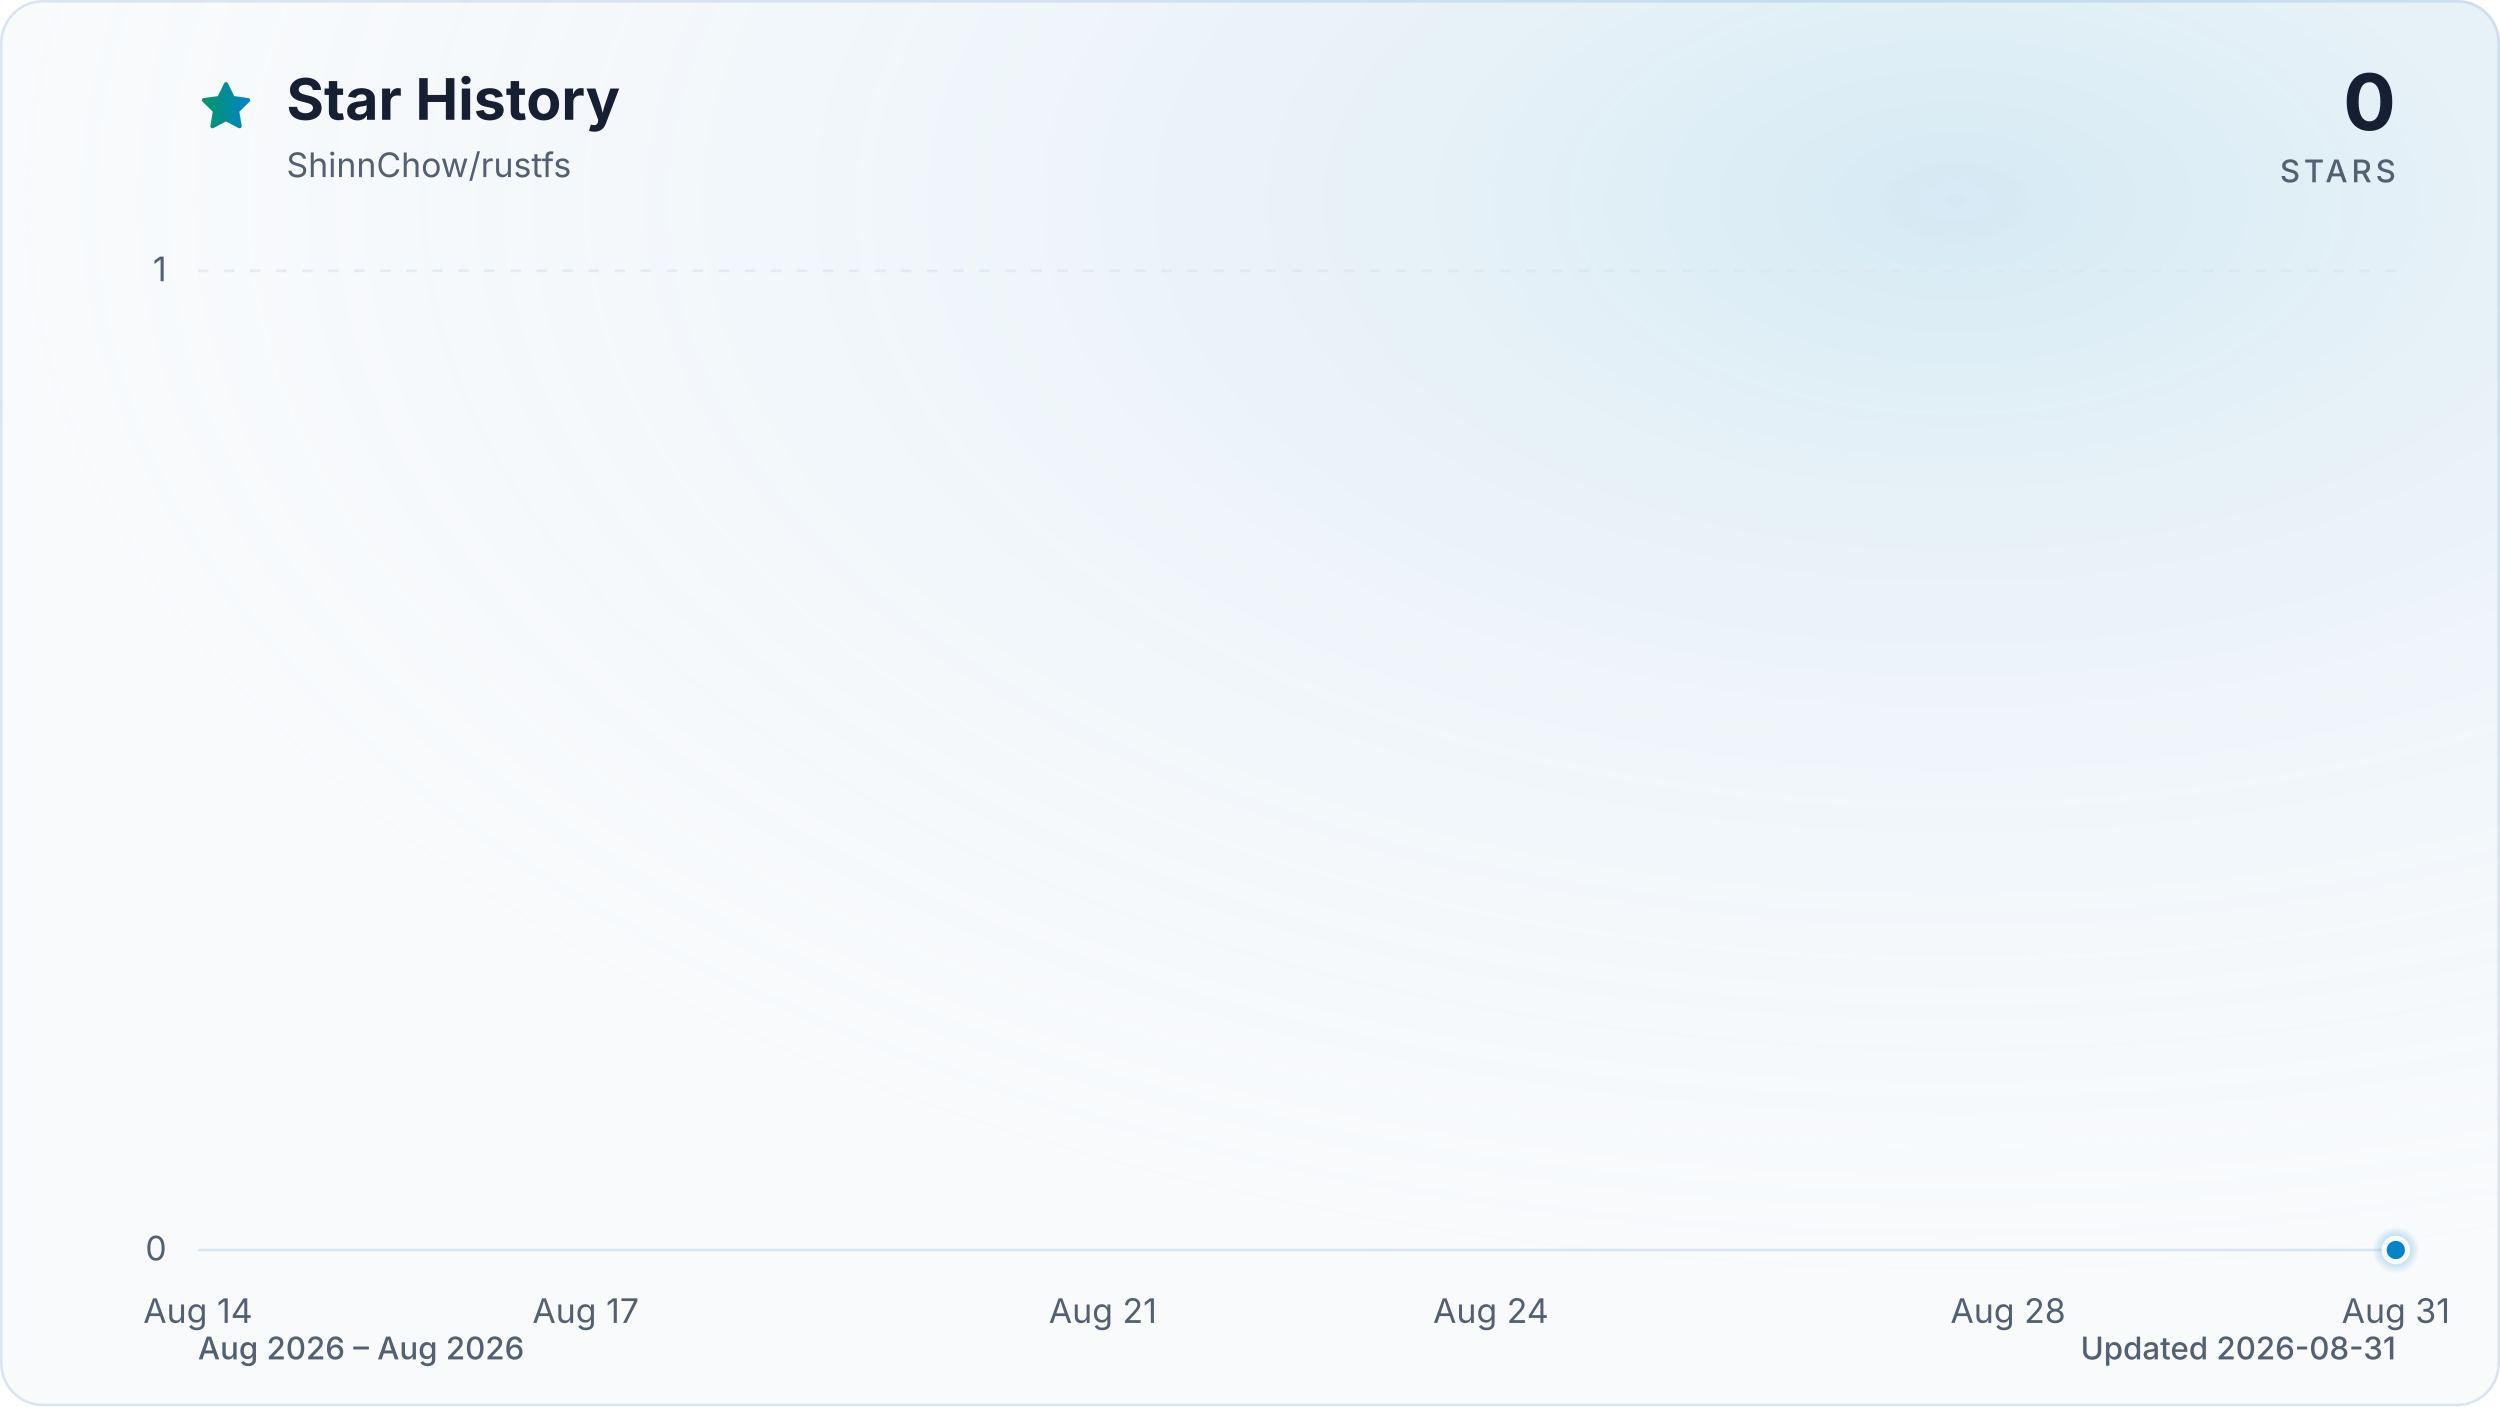
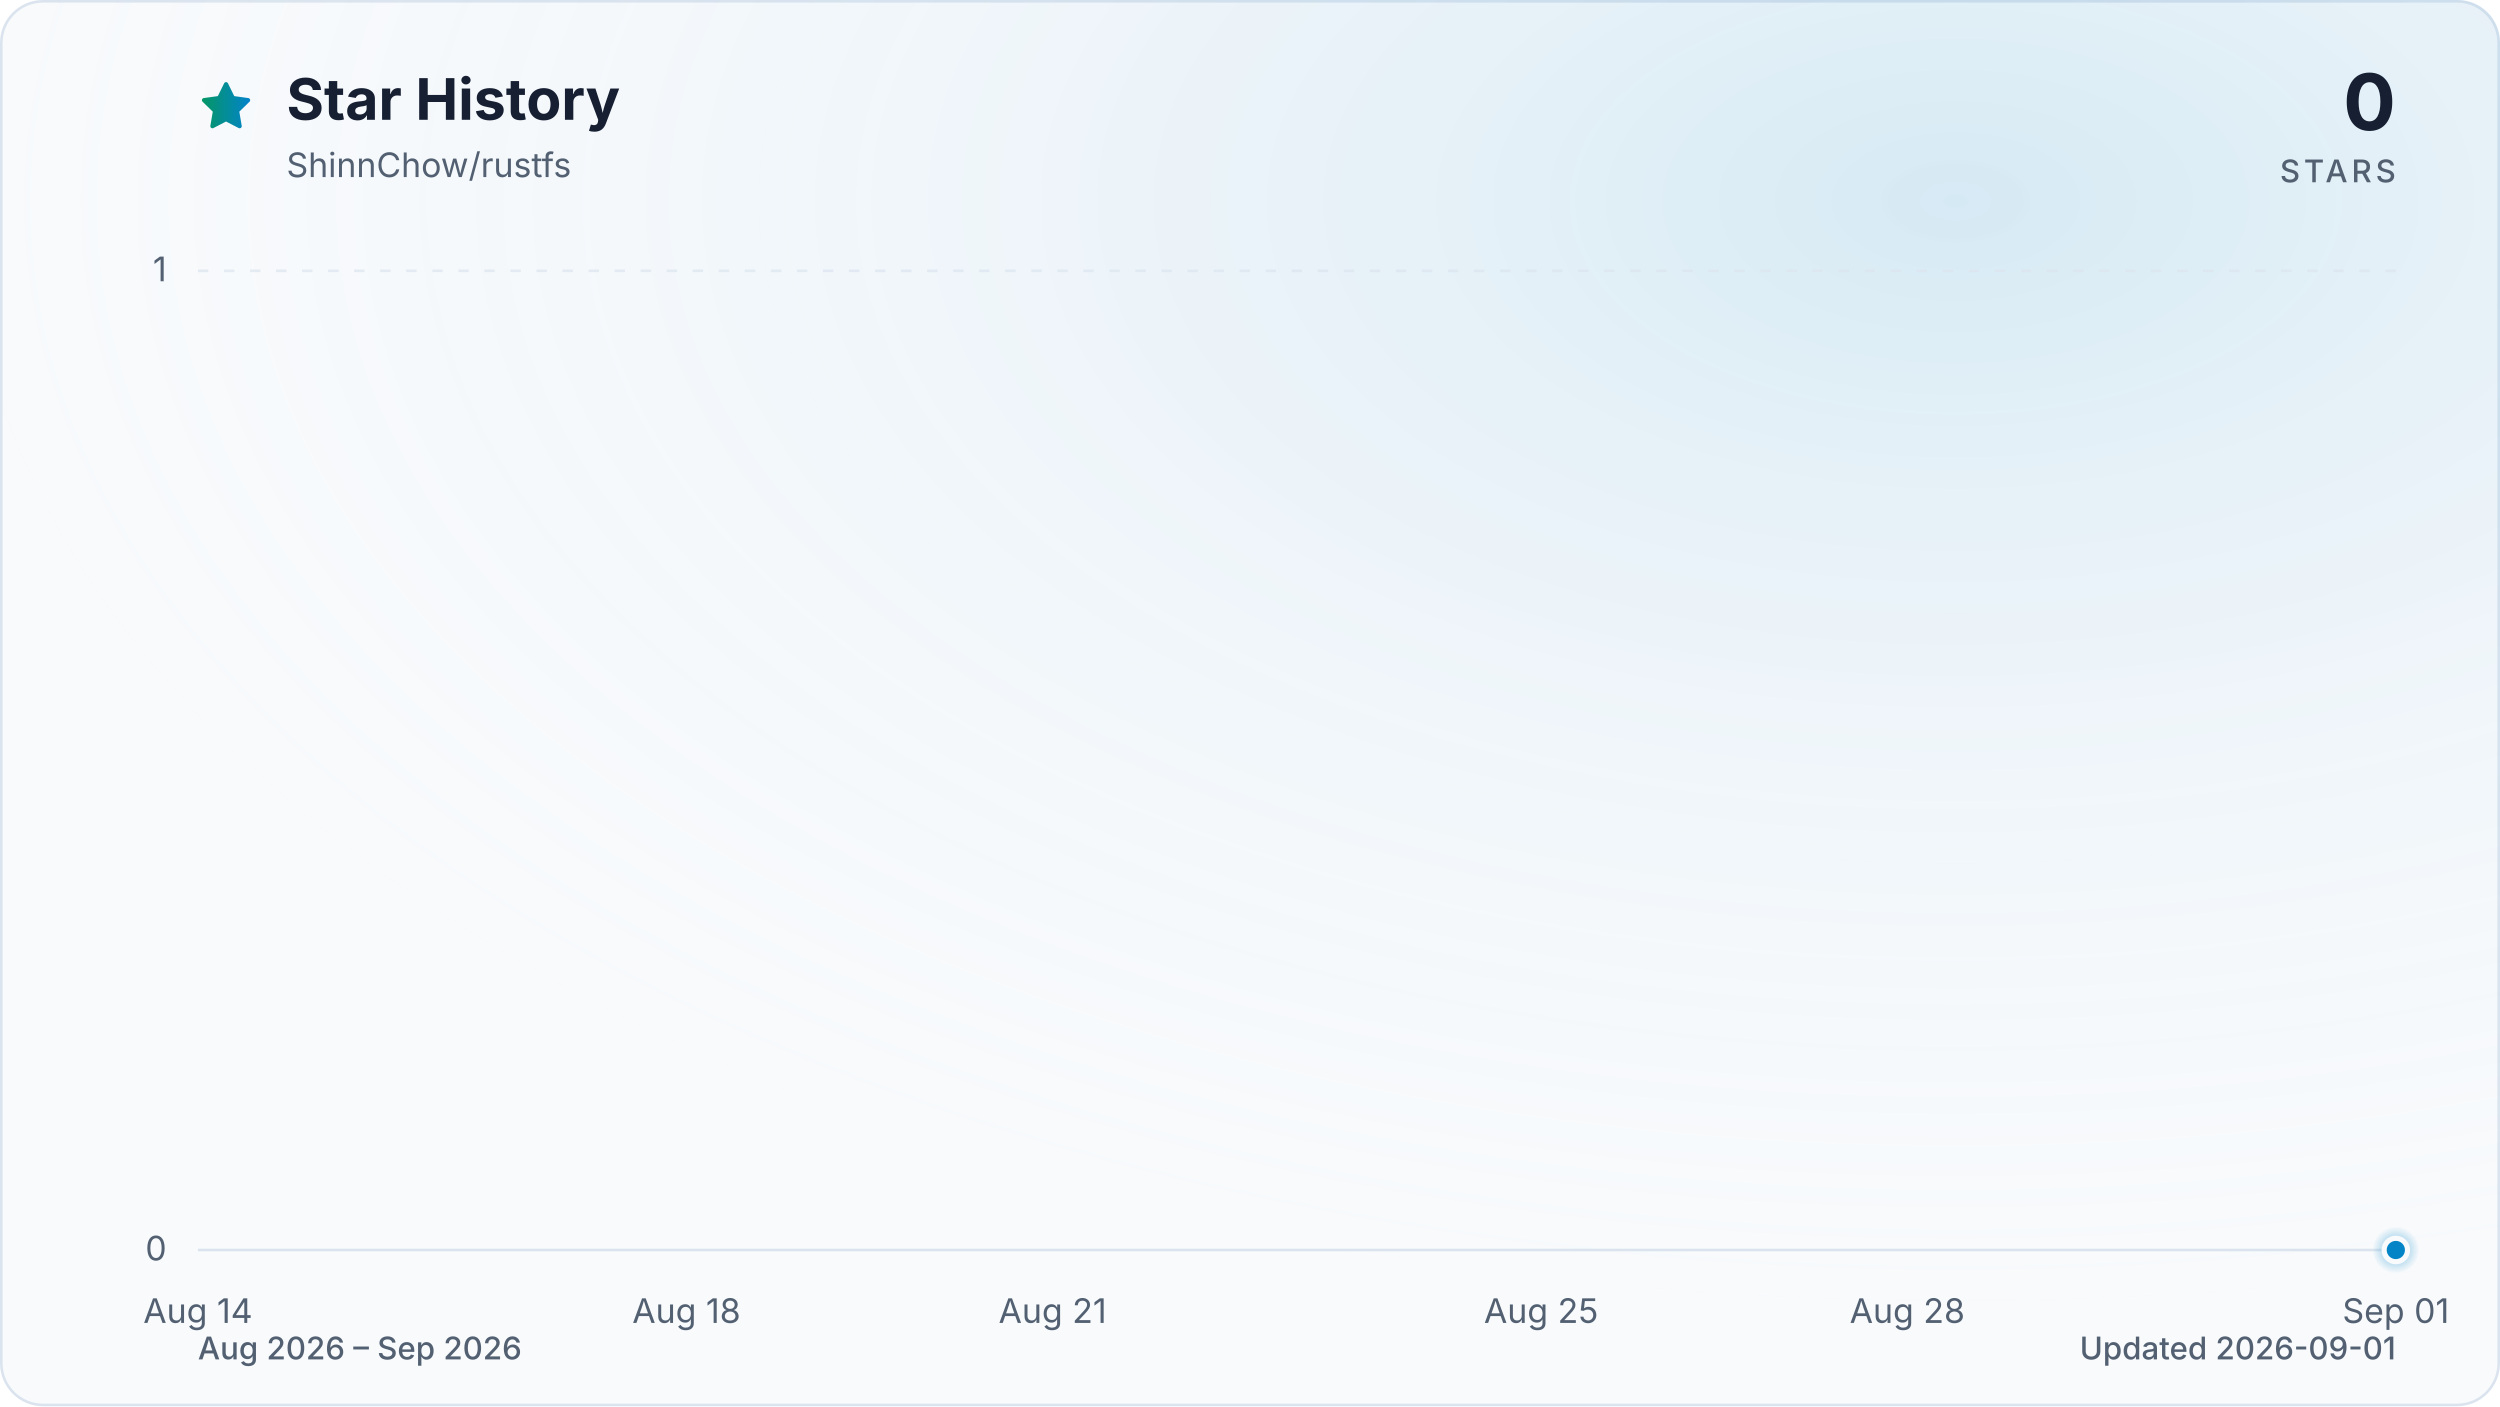
<svg xmlns="http://www.w3.org/2000/svg" viewBox="0 0 960 540" role="img" aria-labelledby="title description" data-style="gradient" data-variant="glow" data-animated="true">
  <defs>
    <linearGradient id="trend" x1="0" y1="0" x2="1" y2="0">
      <stop offset="0%" stop-color="#059669" />
      <stop offset="100%" stop-color="#0284c7" />
    </linearGradient>
    <linearGradient id="area" x1="0" y1="0" x2="0" y2="1">
      <stop offset="0%" stop-color="#059669" stop-opacity="0.30" />
      <stop offset="55%" stop-color="#0284c7" stop-opacity="0.10" />
      <stop offset="100%" stop-color="#0284c7" stop-opacity="0.01" />
    </linearGradient>
    <radialGradient id="marker-halo" cx="50%" cy="50%" r="50%">
      <stop offset="0%" stop-color="#0284c7" stop-opacity="0.55" />
      <stop offset="100%" stop-color="#0284c7" stop-opacity="0" />
    </radialGradient>
    <radialGradient id="surface-glow" cx="78%" cy="14%" r="80%">
      <stop offset="0%" stop-color="#0284c7" stop-opacity="0.14" />
      <stop offset="100%" stop-color="#f8fafc" stop-opacity="0" />
    </radialGradient>
    <filter id="trend-glow" x="-20%" y="-20%" width="140%" height="140%">
      <feGaussianBlur stdDeviation="7" />
    </filter>
  </defs>
  <style>
.trend-enter{transform-box:fill-box;transform-origin:center;animation:trend-enter 520ms cubic-bezier(0.16,1,0.3,1)}
.marker-enter{transform-box:fill-box;transform-origin:center;animation:marker-enter 320ms cubic-bezier(0.16,1,0.3,1) 200ms both}
.marker-pulse{transform-box:fill-box;transform-origin:center;animation:marker-pulse 2.6s ease-out infinite}
@keyframes trend-enter{from{opacity:.35;transform:translateY(10px)}to{opacity:1;transform:translateY(0)}}
@keyframes marker-enter{from{opacity:0;transform:scale(.4)}to{opacity:1;transform:scale(1)}}
@keyframes marker-pulse{0%{opacity:.5;transform:scale(.7)}70%,100%{opacity:0;transform:scale(2.1)}}
@media (prefers-reduced-motion:reduce){.trend-enter,.marker-enter,.marker-pulse{animation:none!important}}
@media (prefers-reduced-motion:reduce){.marker-pulse{opacity:0}}
</style>
  <rect x="0.5" y="0.5" width="959" height="539" fill="#f8fafc" stroke="#dbe4ee" stroke-width="1" rx="16" />
  <rect width="960" height="540" fill="url(#surface-glow)" rx="16" />
  <path d="M12 2.6l2.9 5.9 6.5.9-4.7 4.6 1.1 6.5-5.8-3-5.8 3 1.1-6.5-4.7-4.6 6.5-.9L12 2.6Z" transform="translate(76 30) scale(.9)" fill="url(#trend)" stroke="url(#trend)" stroke-width="1.8" stroke-linejoin="round" aria-hidden="true" />
  <text x="110" y="46" fill="#172033" font-family="ui-sans-serif, system-ui, -apple-system, BlinkMacSystemFont, 'Segoe UI', sans-serif" font-size="22" font-weight="700">Star History</text>
  <text x="110" y="68" fill="#526072" font-family="ui-sans-serif, system-ui, -apple-system, BlinkMacSystemFont, 'Segoe UI', sans-serif" font-size="13">ShinnChow/rustfs</text>
  <text x="920" y="50" fill="#172033" font-family="ui-sans-serif, system-ui, -apple-system, BlinkMacSystemFont, 'Segoe UI', sans-serif" font-size="30" font-weight="700" text-anchor="end">0</text>
  <text x="920" y="70" fill="#526072" font-family="ui-sans-serif, system-ui, -apple-system, BlinkMacSystemFont, 'Segoe UI', sans-serif" font-size="12" font-weight="500" letter-spacing="1.5" text-anchor="end">STARS</text>
  <line x1="76" y1="480.0" x2="920" y2="480.0" stroke="#dbe4ee" stroke-width="1" stroke-dasharray="0" opacity="1" />
  <text x="64" y="484.0" fill="#526072" font-family="ui-sans-serif, system-ui, -apple-system, BlinkMacSystemFont, 'Segoe UI', sans-serif" font-size="13" text-anchor="end">0</text>
  <line x1="76" y1="104.0" x2="920" y2="104.0" stroke="#dbe4ee" stroke-width="1" stroke-dasharray="4 6" opacity="0.7" />
  <text x="64" y="108.0" fill="#526072" font-family="ui-sans-serif, system-ui, -apple-system, BlinkMacSystemFont, 'Segoe UI', sans-serif" font-size="13" text-anchor="end">1</text>
  <text x="76.0" y="508" fill="#526072" font-family="ui-sans-serif, system-ui, -apple-system, BlinkMacSystemFont, 'Segoe UI', sans-serif" font-size="13" text-anchor="middle">Aug 14</text>
-   <text x="224.9" y="508" fill="#526072" font-family="ui-sans-serif, system-ui, -apple-system, BlinkMacSystemFont, 'Segoe UI', sans-serif" font-size="13" text-anchor="middle">Aug 17</text>
-   <text x="423.5" y="508" fill="#526072" font-family="ui-sans-serif, system-ui, -apple-system, BlinkMacSystemFont, 'Segoe UI', sans-serif" font-size="13" text-anchor="middle">Aug 21</text>
-   <text x="572.5" y="508" fill="#526072" font-family="ui-sans-serif, system-ui, -apple-system, BlinkMacSystemFont, 'Segoe UI', sans-serif" font-size="13" text-anchor="middle">Aug 24</text>
-   <text x="771.1" y="508" fill="#526072" font-family="ui-sans-serif, system-ui, -apple-system, BlinkMacSystemFont, 'Segoe UI', sans-serif" font-size="13" text-anchor="middle">Aug 28</text>
-   <text x="920.0" y="508" fill="#526072" font-family="ui-sans-serif, system-ui, -apple-system, BlinkMacSystemFont, 'Segoe UI', sans-serif" font-size="13" text-anchor="middle">Aug 31</text>
+   <text x="263.6" y="508" fill="#526072" font-family="ui-sans-serif, system-ui, -apple-system, BlinkMacSystemFont, 'Segoe UI', sans-serif" font-size="13" text-anchor="middle">Aug 18</text>
+   <text x="404.2" y="508" fill="#526072" font-family="ui-sans-serif, system-ui, -apple-system, BlinkMacSystemFont, 'Segoe UI', sans-serif" font-size="13" text-anchor="middle">Aug 21</text>
+   <text x="591.8" y="508" fill="#526072" font-family="ui-sans-serif, system-ui, -apple-system, BlinkMacSystemFont, 'Segoe UI', sans-serif" font-size="13" text-anchor="middle">Aug 25</text>
+   <text x="732.4" y="508" fill="#526072" font-family="ui-sans-serif, system-ui, -apple-system, BlinkMacSystemFont, 'Segoe UI', sans-serif" font-size="13" text-anchor="middle">Aug 28</text>
+   <text x="920.0" y="508" fill="#526072" font-family="ui-sans-serif, system-ui, -apple-system, BlinkMacSystemFont, 'Segoe UI', sans-serif" font-size="13" text-anchor="middle">Sep 01</text>
  <g class="trend-enter">
-     <path d="M 76.0 480.0 C 92.5 480.0, 109.1 480.0, 125.6 480.0 C 142.2 480.0, 158.7 480.0, 175.3 480.0 C 191.8 480.0, 208.4 480.0, 224.9 480.0 C 241.5 480.0, 258.0 480.0, 274.6 480.0 C 291.1 480.0, 307.7 480.0, 324.2 480.0 C 340.8 480.0, 357.3 480.0, 373.9 480.0 C 390.4 480.0, 407.0 480.0, 423.5 480.0 C 440.1 480.0, 456.6 480.0, 473.2 480.0 C 489.7 480.0, 506.3 480.0, 522.8 480.0 C 539.4 480.0, 555.9 480.0, 572.5 480.0 C 589.0 480.0, 605.6 480.0, 622.1 480.0 C 638.7 480.0, 655.2 480.0, 671.8 480.0 C 688.3 480.0, 704.9 480.0, 721.4 480.0 C 738.0 480.0, 754.5 480.0, 771.1 480.0 C 787.6 480.0, 804.2 480.0, 820.7 480.0 C 837.3 480.0, 853.8 480.0, 870.4 480.0 C 886.9 480.0, 903.5 480.0, 920.0 480.0 L 920.0 480.0 L 76.0 480.0 Z" fill="url(#area)" />
-     <path d="M 76.0 480.0 C 92.5 480.0, 109.1 480.0, 125.6 480.0 C 142.2 480.0, 158.7 480.0, 175.3 480.0 C 191.8 480.0, 208.4 480.0, 224.9 480.0 C 241.5 480.0, 258.0 480.0, 274.6 480.0 C 291.1 480.0, 307.7 480.0, 324.2 480.0 C 340.8 480.0, 357.3 480.0, 373.9 480.0 C 390.4 480.0, 407.0 480.0, 423.5 480.0 C 440.1 480.0, 456.6 480.0, 473.2 480.0 C 489.7 480.0, 506.3 480.0, 522.8 480.0 C 539.4 480.0, 555.9 480.0, 572.5 480.0 C 589.0 480.0, 605.6 480.0, 622.1 480.0 C 638.7 480.0, 655.2 480.0, 671.8 480.0 C 688.3 480.0, 704.9 480.0, 721.4 480.0 C 738.0 480.0, 754.5 480.0, 771.1 480.0 C 787.6 480.0, 804.2 480.0, 820.7 480.0 C 837.3 480.0, 853.8 480.0, 870.4 480.0 C 886.9 480.0, 903.5 480.0, 920.0 480.0" fill="none" stroke="url(#trend)" stroke-width="12" stroke-linecap="round" stroke-linejoin="round" opacity="0.16" filter="url(#trend-glow)" />
-     <path d="M 76.0 480.0 C 92.5 480.0, 109.1 480.0, 125.6 480.0 C 142.2 480.0, 158.7 480.0, 175.3 480.0 C 191.8 480.0, 208.4 480.0, 224.9 480.0 C 241.5 480.0, 258.0 480.0, 274.6 480.0 C 291.1 480.0, 307.7 480.0, 324.2 480.0 C 340.8 480.0, 357.3 480.0, 373.9 480.0 C 390.4 480.0, 407.0 480.0, 423.5 480.0 C 440.1 480.0, 456.6 480.0, 473.2 480.0 C 489.7 480.0, 506.3 480.0, 522.8 480.0 C 539.4 480.0, 555.9 480.0, 572.5 480.0 C 589.0 480.0, 605.6 480.0, 622.1 480.0 C 638.7 480.0, 655.2 480.0, 671.8 480.0 C 688.3 480.0, 704.9 480.0, 721.4 480.0 C 738.0 480.0, 754.5 480.0, 771.1 480.0 C 787.6 480.0, 804.2 480.0, 820.7 480.0 C 837.3 480.0, 853.8 480.0, 870.4 480.0 C 886.9 480.0, 903.5 480.0, 920.0 480.0" fill="none" stroke="url(#trend)" stroke-width="3" stroke-linecap="round" stroke-linejoin="round" />
+     <path d="M 76.0 480.0 C 91.6 480.0, 107.3 480.0, 122.9 480.0 C 138.5 480.0, 154.1 480.0, 169.8 480.0 C 185.4 480.0, 201.0 480.0, 216.7 480.0 C 232.3 480.0, 247.9 480.0, 263.6 480.0 C 279.2 480.0, 294.8 480.0, 310.4 480.0 C 326.1 480.0, 341.7 480.0, 357.3 480.0 C 373.0 480.0, 388.6 480.0, 404.2 480.0 C 419.9 480.0, 435.5 480.0, 451.1 480.0 C 466.7 480.0, 482.4 480.0, 498.0 480.0 C 513.6 480.0, 529.3 480.0, 544.9 480.0 C 560.5 480.0, 576.1 480.0, 591.8 480.0 C 607.4 480.0, 623.0 480.0, 638.7 480.0 C 654.3 480.0, 669.9 480.0, 685.6 480.0 C 701.2 480.0, 716.8 480.0, 732.4 480.0 C 748.1 480.0, 763.7 480.0, 779.3 480.0 C 795.0 480.0, 810.6 480.0, 826.2 480.0 C 841.9 480.0, 857.5 480.0, 873.1 480.0 C 888.7 480.0, 904.4 480.0, 920.0 480.0 L 920.0 480.0 L 76.0 480.0 Z" fill="url(#area)" />
+     <path d="M 76.0 480.0 C 91.6 480.0, 107.3 480.0, 122.9 480.0 C 138.5 480.0, 154.1 480.0, 169.8 480.0 C 185.4 480.0, 201.0 480.0, 216.7 480.0 C 232.3 480.0, 247.9 480.0, 263.6 480.0 C 279.2 480.0, 294.8 480.0, 310.4 480.0 C 326.1 480.0, 341.7 480.0, 357.3 480.0 C 373.0 480.0, 388.6 480.0, 404.2 480.0 C 419.9 480.0, 435.5 480.0, 451.1 480.0 C 466.7 480.0, 482.4 480.0, 498.0 480.0 C 513.6 480.0, 529.3 480.0, 544.9 480.0 C 560.5 480.0, 576.1 480.0, 591.8 480.0 C 607.4 480.0, 623.0 480.0, 638.7 480.0 C 654.3 480.0, 669.9 480.0, 685.6 480.0 C 701.2 480.0, 716.8 480.0, 732.4 480.0 C 748.1 480.0, 763.7 480.0, 779.3 480.0 C 795.0 480.0, 810.6 480.0, 826.2 480.0 C 841.9 480.0, 857.5 480.0, 873.1 480.0 C 888.7 480.0, 904.4 480.0, 920.0 480.0" fill="none" stroke="url(#trend)" stroke-width="12" stroke-linecap="round" stroke-linejoin="round" opacity="0.16" filter="url(#trend-glow)" />
+     <path d="M 76.0 480.0 C 91.6 480.0, 107.3 480.0, 122.9 480.0 C 138.5 480.0, 154.1 480.0, 169.8 480.0 C 185.4 480.0, 201.0 480.0, 216.7 480.0 C 232.3 480.0, 247.9 480.0, 263.6 480.0 C 279.2 480.0, 294.8 480.0, 310.4 480.0 C 326.1 480.0, 341.7 480.0, 357.3 480.0 C 373.0 480.0, 388.6 480.0, 404.2 480.0 C 419.9 480.0, 435.5 480.0, 451.1 480.0 C 466.7 480.0, 482.4 480.0, 498.0 480.0 C 513.6 480.0, 529.3 480.0, 544.9 480.0 C 560.5 480.0, 576.1 480.0, 591.8 480.0 C 607.4 480.0, 623.0 480.0, 638.7 480.0 C 654.3 480.0, 669.9 480.0, 685.6 480.0 C 701.2 480.0, 716.8 480.0, 732.4 480.0 C 748.1 480.0, 763.7 480.0, 779.3 480.0 C 795.0 480.0, 810.6 480.0, 826.2 480.0 C 841.9 480.0, 857.5 480.0, 873.1 480.0 C 888.7 480.0, 904.4 480.0, 920.0 480.0" fill="none" stroke="url(#trend)" stroke-width="3" stroke-linecap="round" stroke-linejoin="round" />
  </g>
  <g class="marker-enter">
    <circle class="marker-pulse" cx="920.0" cy="480.0" r="9" fill="url(#marker-halo)" />
    <circle cx="920.0" cy="480.0" r="4.5" fill="#0284c7" stroke="#f8fafc" stroke-width="2" />
  </g>
-   <text x="76" y="522" fill="#526072" font-family="ui-sans-serif, system-ui, -apple-system, BlinkMacSystemFont, 'Segoe UI', sans-serif" font-size="12" font-weight="500">Aug 2026 – Aug 2026</text>
-   <text x="920" y="522" fill="#526072" font-family="ui-sans-serif, system-ui, -apple-system, BlinkMacSystemFont, 'Segoe UI', sans-serif" font-size="12" font-weight="500" text-anchor="end">Updated 2026-08-31</text>
+   <text x="76" y="522" fill="#526072" font-family="ui-sans-serif, system-ui, -apple-system, BlinkMacSystemFont, 'Segoe UI', sans-serif" font-size="12" font-weight="500">Aug 2026 – Sep 2026</text>
+   <text x="920" y="522" fill="#526072" font-family="ui-sans-serif, system-ui, -apple-system, BlinkMacSystemFont, 'Segoe UI', sans-serif" font-size="12" font-weight="500" text-anchor="end">Updated 2026-09-01</text>
</svg>
